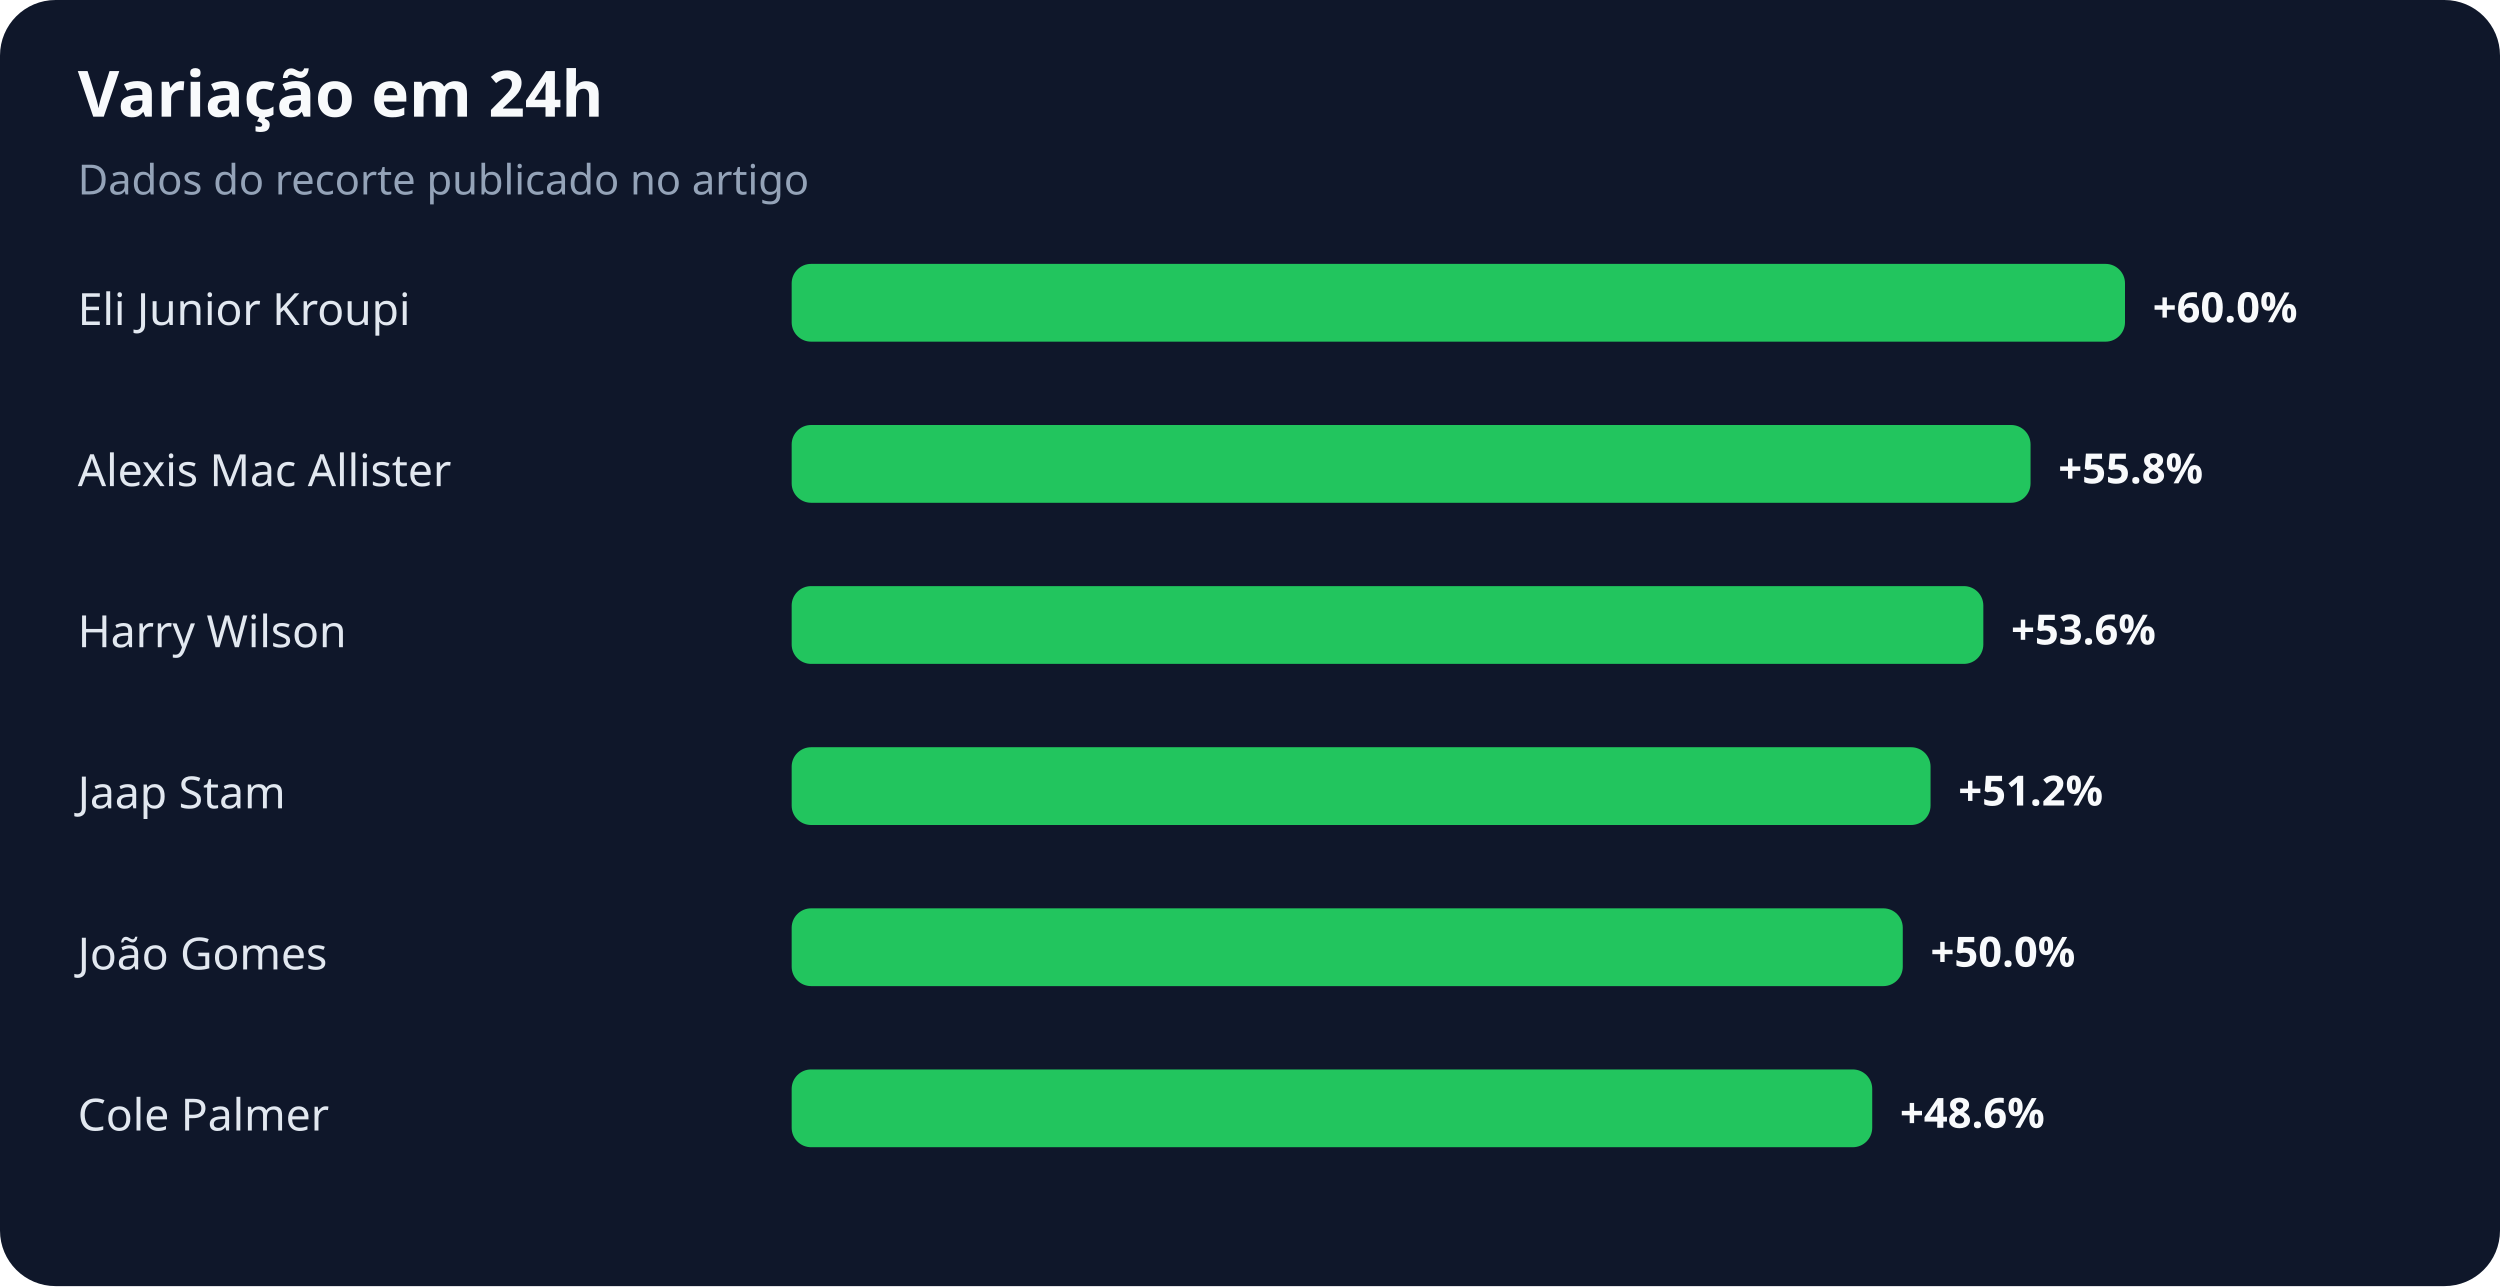
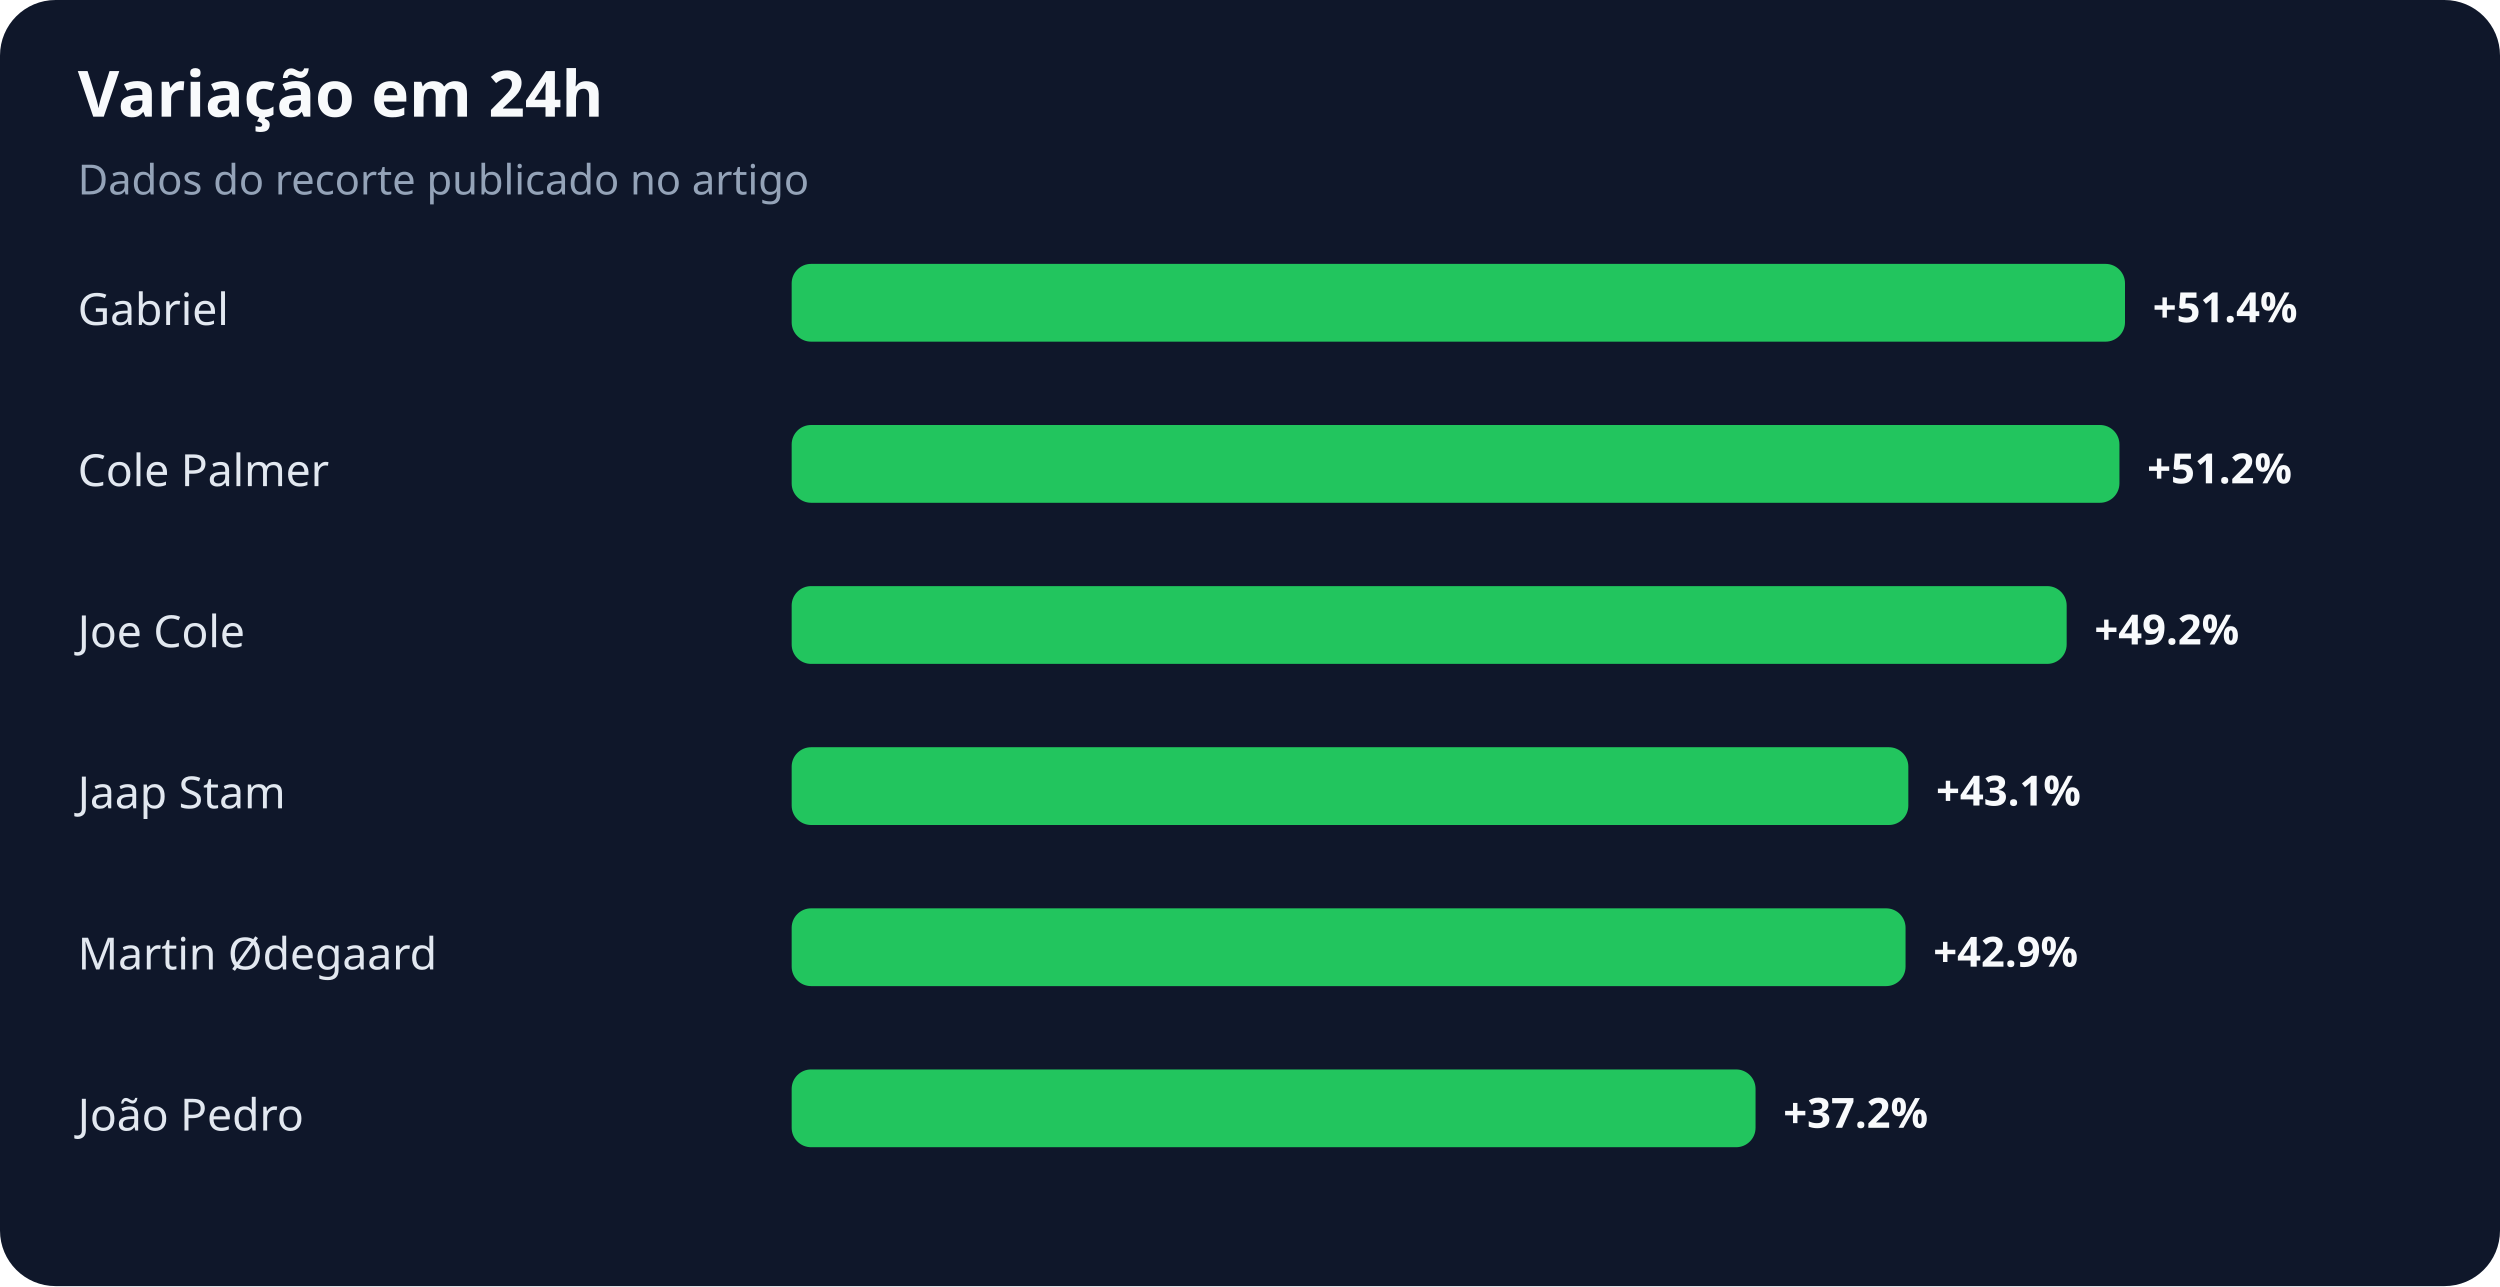
<svg xmlns="http://www.w3.org/2000/svg" width="900" height="463" viewBox="0 0 900 463" role="img" aria-labelledby="title desc">
  <rect width="100%" height="100%" rx="20" fill="#0f172a" />
  <text x="28" y="42" fill="#f8fafc" font-family="system-ui,sans-serif" font-size="23" font-weight="700">Variação em 24h</text>
  <text x="28" y="70" fill="#94a3b8" font-family="system-ui,sans-serif" font-size="15">Dados do recorte publicado no artigo</text>
-   <text x="28" y="117" fill="#e2e8f0" font-family="system-ui,sans-serif" font-size="16">Eli Junior Kroupi</text>
+   <text x="28" y="117" fill="#e2e8f0" font-family="system-ui,sans-serif" font-size="16">Gabriel</text>
  <rect x="285" y="95" width="480" height="28" rx="7" fill="#22c55e" />
-   <text x="775" y="116" fill="#f8fafc" font-family="system-ui,sans-serif" font-size="15" font-weight="700">+60.0%</text>
-   <text x="28" y="175" fill="#e2e8f0" font-family="system-ui,sans-serif" font-size="16">Alexis Mac Allister</text>
-   <rect x="285" y="153" width="446" height="28" rx="7" fill="#22c55e" />
-   <text x="741" y="174" fill="#f8fafc" font-family="system-ui,sans-serif" font-size="15" font-weight="700">+55.8%</text>
-   <text x="28" y="233" fill="#e2e8f0" font-family="system-ui,sans-serif" font-size="16">Harry Wilson</text>
-   <rect x="285" y="211" width="429" height="28" rx="7" fill="#22c55e" />
-   <text x="724" y="232" fill="#f8fafc" font-family="system-ui,sans-serif" font-size="15" font-weight="700">+53.6%</text>
+   <text x="775" y="116" fill="#f8fafc" font-family="system-ui,sans-serif" font-size="15" font-weight="700">+51.4%</text>
+   <text x="28" y="175" fill="#e2e8f0" font-family="system-ui,sans-serif" font-size="16">Cole Palmer</text>
+   <rect x="285" y="153" width="478" height="28" rx="7" fill="#22c55e" />
+   <text x="773" y="174" fill="#f8fafc" font-family="system-ui,sans-serif" font-size="15" font-weight="700">+51.2%</text>
+   <text x="28" y="233" fill="#e2e8f0" font-family="system-ui,sans-serif" font-size="16">Joe Cole</text>
+   <rect x="285" y="211" width="459" height="28" rx="7" fill="#22c55e" />
+   <text x="754" y="232" fill="#f8fafc" font-family="system-ui,sans-serif" font-size="15" font-weight="700">+49.2%</text>
  <text x="28" y="291" fill="#e2e8f0" font-family="system-ui,sans-serif" font-size="16">Jaap Stam</text>
-   <rect x="285" y="269" width="410" height="28" rx="7" fill="#22c55e" />
-   <text x="705" y="290" fill="#f8fafc" font-family="system-ui,sans-serif" font-size="15" font-weight="700">+51.2%</text>
-   <text x="28" y="349" fill="#e2e8f0" font-family="system-ui,sans-serif" font-size="16">João Gomes</text>
-   <rect x="285" y="327" width="400" height="28" rx="7" fill="#22c55e" />
-   <text x="695" y="348" fill="#f8fafc" font-family="system-ui,sans-serif" font-size="15" font-weight="700">+50.0%</text>
-   <text x="28" y="407" fill="#e2e8f0" font-family="system-ui,sans-serif" font-size="16">Cole Palmer</text>
-   <rect x="285" y="385" width="389" height="28" rx="7" fill="#22c55e" />
-   <text x="684" y="406" fill="#f8fafc" font-family="system-ui,sans-serif" font-size="15" font-weight="700">+48.6%</text>
+   <rect x="285" y="269" width="402" height="28" rx="7" fill="#22c55e" />
+   <text x="697" y="290" fill="#f8fafc" font-family="system-ui,sans-serif" font-size="15" font-weight="700">+43.1%</text>
+   <text x="28" y="349" fill="#e2e8f0" font-family="system-ui,sans-serif" font-size="16">Martin Ødegaard</text>
+   <rect x="285" y="327" width="401" height="28" rx="7" fill="#22c55e" />
+   <text x="696" y="348" fill="#f8fafc" font-family="system-ui,sans-serif" font-size="15" font-weight="700">+42.9%</text>
+   <text x="28" y="407" fill="#e2e8f0" font-family="system-ui,sans-serif" font-size="16">João Pedro</text>
+   <rect x="285" y="385" width="347" height="28" rx="7" fill="#22c55e" />
+   <text x="642" y="406" fill="#f8fafc" font-family="system-ui,sans-serif" font-size="15" font-weight="700">+37.2%</text>
</svg>
